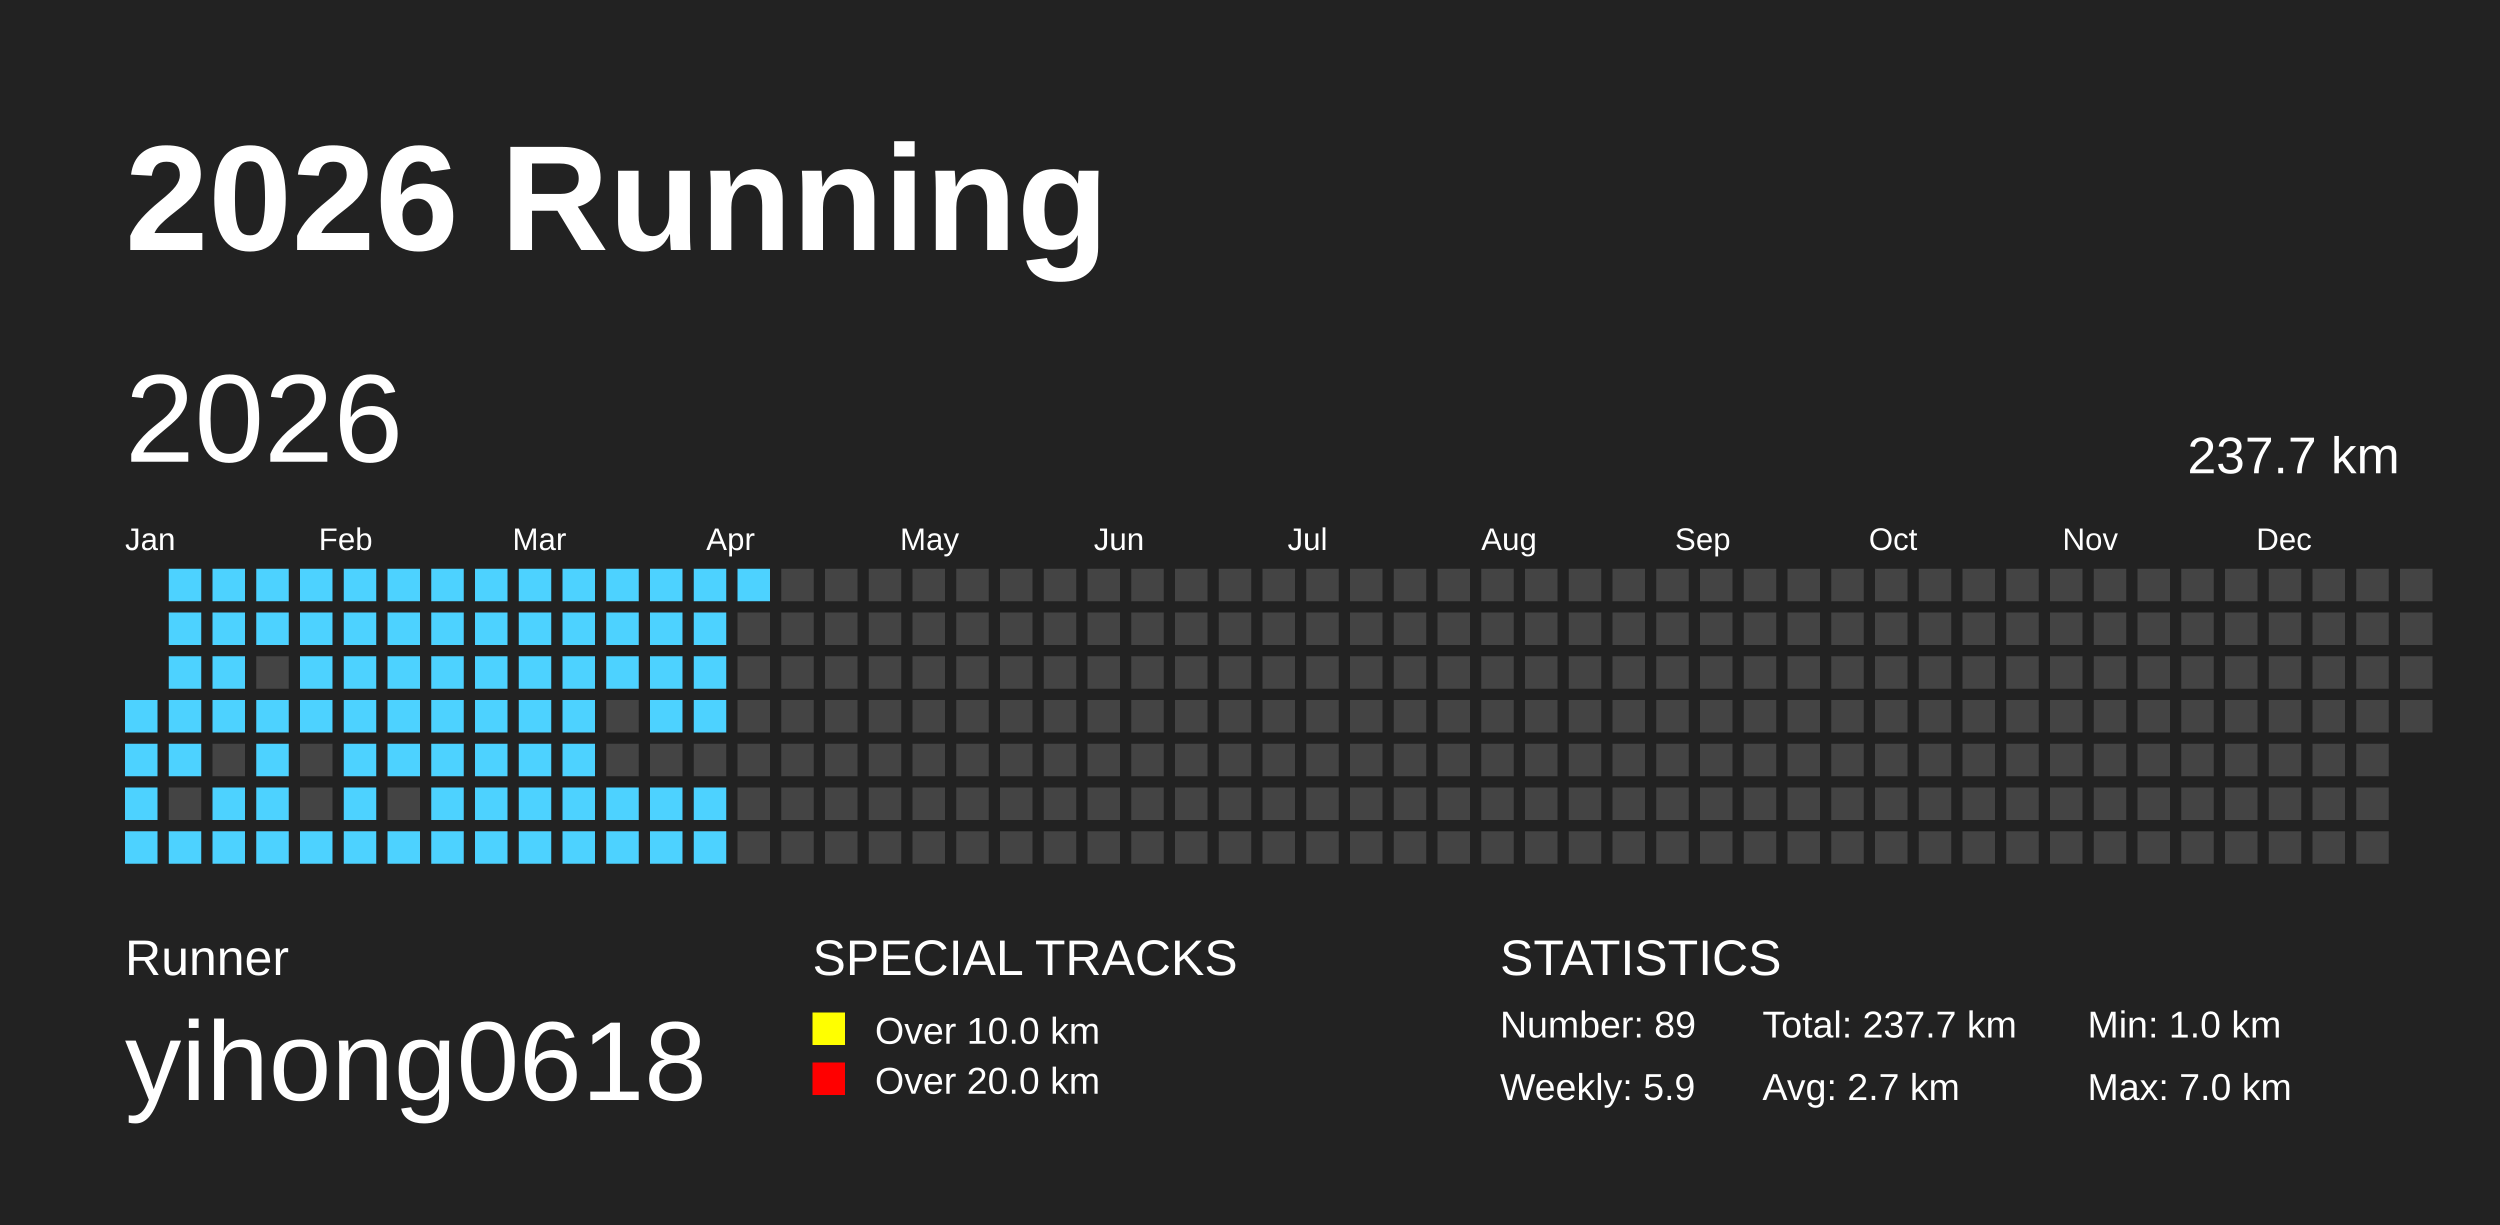
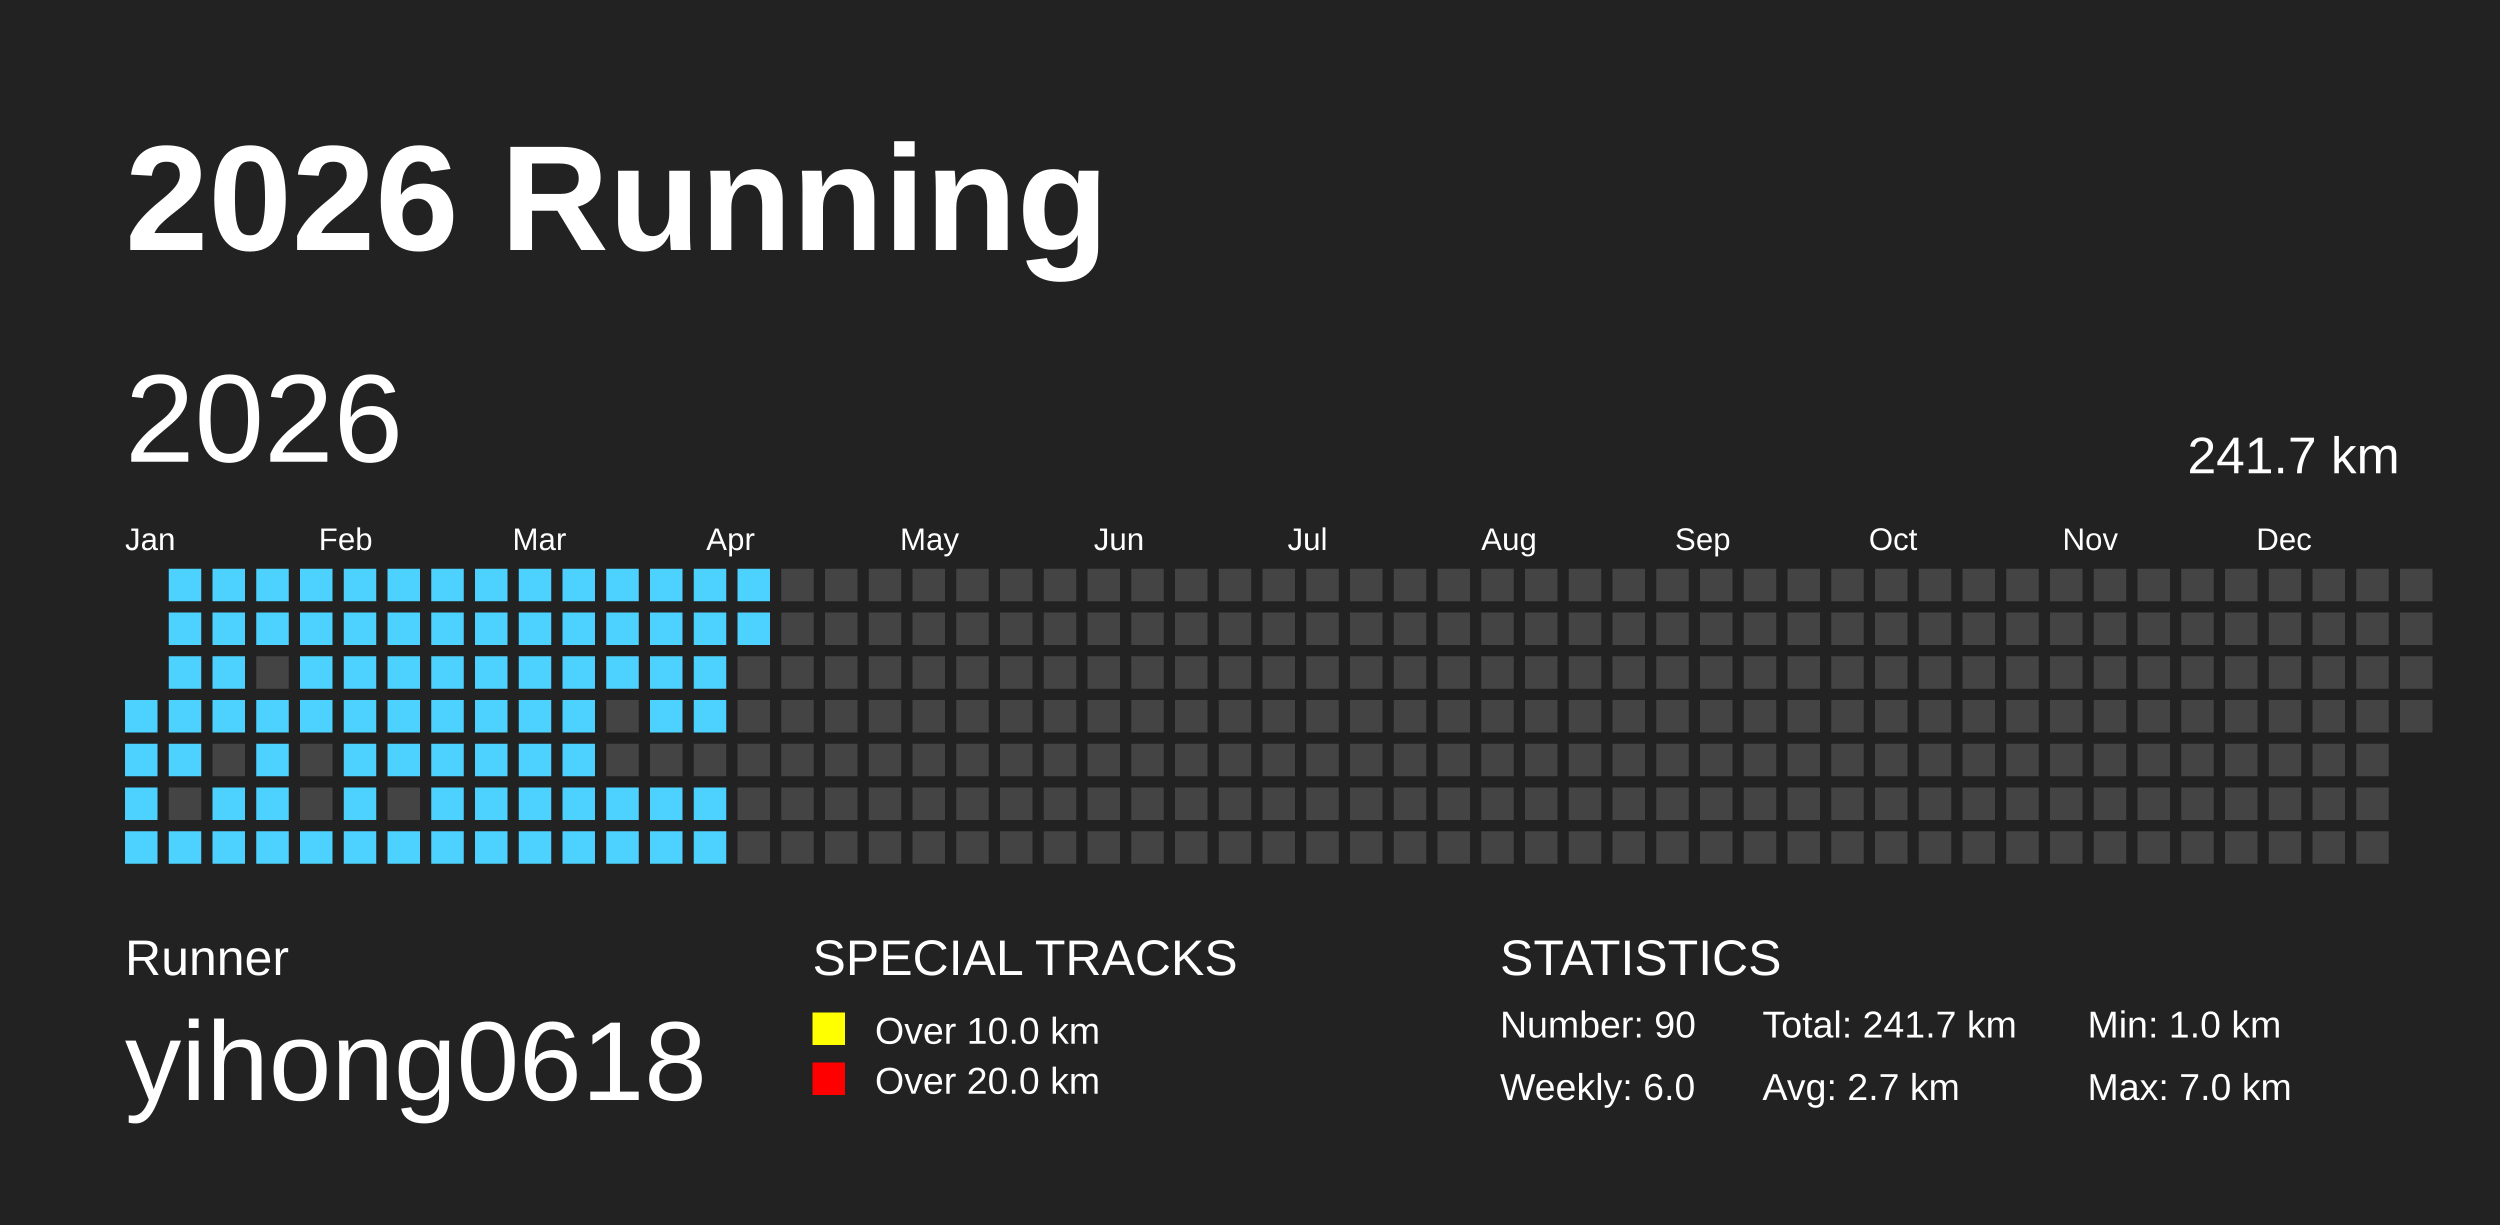
<svg xmlns="http://www.w3.org/2000/svg" baseProfile="full" height="98mm" version="1.1" viewBox="0,0,200,98" width="200mm">
  <defs />
  <rect fill="#222222" height="98" width="200" x="0" y="0" />
  <text fill="#FFFFFF" style="font-size:12px; font-family:Arial; font-weight:bold;" x="10" y="20">2026 Running</text>
  <text fill="#FFFFFF" style="font-size:4px; font-family:Arial" x="10" y="78">Runner</text>
  <text fill="#FFFFFF" style="font-size:9px; font-family:Arial" x="10" y="88">yihong0618</text>
  <text fill="#FFFFFF" style="font-size:4px; font-family:Arial" x="65" y="78">SPECIAL TRACKS</text>
  <rect fill="yellow" height="2.6" width="2.6" x="65" y="81" />
  <text fill="#FFFFFF" style="font-size:3px; font-family:Arial" x="70" y="83.5">Over 10.0 km</text>
  <rect fill="red" height="2.6" width="2.6" x="65" y="85" />
  <text fill="#FFFFFF" style="font-size:3px; font-family:Arial" x="70" y="87.5">Over 20.0 km</text>
  <text fill="#FFFFFF" style="font-size:4px; font-family:Arial" x="120" y="78">STATISTICS</text>
-   <text fill="#FFFFFF" style="font-size:3px; font-family:Arial" x="120" y="83">Number: 89</text>
-   <text fill="#FFFFFF" style="font-size:3px; font-family:Arial" x="120" y="88">Weekly: 5.9</text>
-   <text fill="#FFFFFF" style="font-size:3px; font-family:Arial" x="141" y="83">Total: 237.7 km</text>
+   <text fill="#FFFFFF" style="font-size:3px; font-family:Arial" x="120" y="83">Number: 90</text>
+   <text fill="#FFFFFF" style="font-size:3px; font-family:Arial" x="120" y="88">Weekly: 6.0</text>
+   <text fill="#FFFFFF" style="font-size:3px; font-family:Arial" x="141" y="83">Total: 241.7 km</text>
  <text fill="#FFFFFF" style="font-size:3px; font-family:Arial" x="141" y="88">Avg: 2.7 km</text>
  <text fill="#FFFFFF" style="font-size:3px; font-family:Arial" x="167" y="83">Min: 1.0 km</text>
  <text fill="#FFFFFF" style="font-size:3px; font-family:Arial" x="167" y="88">Max: 7.0 km</text>
  <text dominant-baseline="hanging" fill="#FFFFFF" style="font-size:10.0px; font-family:Arial;" x="10" y="30">2026</text>
-   <text dominant-baseline="hanging" fill="#FFFFFF" style="font-size:4.125px; font-family:Arial;" x="175" y="35">237.7 km</text>
+   <text dominant-baseline="hanging" fill="#FFFFFF" style="font-size:4.125px; font-family:Arial;" x="175" y="35">241.7 km</text>
  <text fill="#FFFFFF" style="font-size:2.5px; font-family:Arial" x="10.0" y="44">Jan</text>
  <text fill="#FFFFFF" style="font-size:2.5px; font-family:Arial" x="25.5" y="44">Feb</text>
  <text fill="#FFFFFF" style="font-size:2.5px; font-family:Arial" x="41.0" y="44">Mar</text>
  <text fill="#FFFFFF" style="font-size:2.5px; font-family:Arial" x="56.5" y="44">Apr</text>
  <text fill="#FFFFFF" style="font-size:2.5px; font-family:Arial" x="72.0" y="44">May</text>
  <text fill="#FFFFFF" style="font-size:2.5px; font-family:Arial" x="87.5" y="44">Jun</text>
  <text fill="#FFFFFF" style="font-size:2.5px; font-family:Arial" x="103.0" y="44">Jul</text>
  <text fill="#FFFFFF" style="font-size:2.5px; font-family:Arial" x="118.5" y="44">Aug</text>
  <text fill="#FFFFFF" style="font-size:2.5px; font-family:Arial" x="134.0" y="44">Sep</text>
  <text fill="#FFFFFF" style="font-size:2.5px; font-family:Arial" x="149.5" y="44">Oct</text>
  <text fill="#FFFFFF" style="font-size:2.5px; font-family:Arial" x="165.0" y="44">Nov</text>
  <text fill="#FFFFFF" style="font-size:2.5px; font-family:Arial" x="180.5" y="44">Dec</text>
  <rect fill="#4DD2FF" height="2.6" width="2.6" x="10.0" y="56.0" />
  <rect fill="#4DD2FF" height="2.6" width="2.6" x="10.0" y="59.5" />
  <rect fill="#4DD2FF" height="2.6" width="2.6" x="10.0" y="63.0" />
  <rect fill="#4DD2FF" height="2.6" width="2.6" x="10.0" y="66.5" />
  <rect fill="#4DD2FF" height="2.6" width="2.6" x="13.5" y="45.5" />
  <rect fill="#4DD2FF" height="2.6" width="2.6" x="13.5" y="49.0" />
  <rect fill="#4DD2FF" height="2.6" width="2.6" x="13.5" y="52.5" />
  <rect fill="#4DD2FF" height="2.6" width="2.6" x="13.5" y="56.0" />
  <rect fill="#4DD2FF" height="2.6" width="2.6" x="13.5" y="59.5" />
  <rect fill="#444444" height="2.6" width="2.6" x="13.5" y="63.0" />
  <rect fill="#4DD2FF" height="2.6" width="2.6" x="13.5" y="66.5" />
  <rect fill="#4DD2FF" height="2.6" width="2.6" x="17.0" y="45.5" />
  <rect fill="#4DD2FF" height="2.6" width="2.6" x="17.0" y="49.0" />
  <rect fill="#4DD2FF" height="2.6" width="2.6" x="17.0" y="52.5" />
  <rect fill="#4DD2FF" height="2.6" width="2.6" x="17.0" y="56.0" />
  <rect fill="#444444" height="2.6" width="2.6" x="17.0" y="59.5" />
  <rect fill="#4DD2FF" height="2.6" width="2.6" x="17.0" y="63.0" />
  <rect fill="#4DD2FF" height="2.6" width="2.6" x="17.0" y="66.5" />
  <rect fill="#4DD2FF" height="2.6" width="2.6" x="20.5" y="45.5" />
  <rect fill="#4DD2FF" height="2.6" width="2.6" x="20.5" y="49.0" />
  <rect fill="#444444" height="2.6" width="2.6" x="20.5" y="52.5" />
  <rect fill="#4DD2FF" height="2.6" width="2.6" x="20.5" y="56.0" />
  <rect fill="#4DD2FF" height="2.6" width="2.6" x="20.5" y="59.5" />
  <rect fill="#4DD2FF" height="2.6" width="2.6" x="20.5" y="63.0" />
  <rect fill="#4DD2FF" height="2.6" width="2.6" x="20.5" y="66.5" />
  <rect fill="#4DD2FF" height="2.6" width="2.6" x="24.0" y="45.5" />
  <rect fill="#4DD2FF" height="2.6" width="2.6" x="24.0" y="49.0" />
  <rect fill="#4DD2FF" height="2.6" width="2.6" x="24.0" y="52.5" />
  <rect fill="#4DD2FF" height="2.6" width="2.6" x="24.0" y="56.0" />
  <rect fill="#444444" height="2.6" width="2.6" x="24.0" y="59.5" />
  <rect fill="#444444" height="2.6" width="2.6" x="24.0" y="63.0" />
  <rect fill="#4DD2FF" height="2.6" width="2.6" x="24.0" y="66.5" />
  <rect fill="#4DD2FF" height="2.6" width="2.6" x="27.5" y="45.5" />
  <rect fill="#4DD2FF" height="2.6" width="2.6" x="27.5" y="49.0" />
  <rect fill="#4DD2FF" height="2.6" width="2.6" x="27.5" y="52.5" />
  <rect fill="#4DD2FF" height="2.6" width="2.6" x="27.5" y="56.0" />
  <rect fill="#4DD2FF" height="2.6" width="2.6" x="27.5" y="59.5" />
  <rect fill="#4DD2FF" height="2.6" width="2.6" x="27.5" y="63.0" />
  <rect fill="#4DD2FF" height="2.6" width="2.6" x="27.5" y="66.5" />
  <rect fill="#4DD2FF" height="2.6" width="2.6" x="31.0" y="45.5" />
  <rect fill="#4DD2FF" height="2.6" width="2.6" x="31.0" y="49.0" />
  <rect fill="#4DD2FF" height="2.6" width="2.6" x="31.0" y="52.5" />
  <rect fill="#4DD2FF" height="2.6" width="2.6" x="31.0" y="56.0" />
  <rect fill="#4DD2FF" height="2.6" width="2.6" x="31.0" y="59.5" />
  <rect fill="#444444" height="2.6" width="2.6" x="31.0" y="63.0" />
  <rect fill="#4DD2FF" height="2.6" width="2.6" x="31.0" y="66.5" />
  <rect fill="#4DD2FF" height="2.6" width="2.6" x="34.5" y="45.5" />
  <rect fill="#4DD2FF" height="2.6" width="2.6" x="34.5" y="49.0" />
  <rect fill="#4DD2FF" height="2.6" width="2.6" x="34.5" y="52.5" />
  <rect fill="#4DD2FF" height="2.6" width="2.6" x="34.5" y="56.0" />
  <rect fill="#4DD2FF" height="2.6" width="2.6" x="34.5" y="59.5" />
  <rect fill="#4DD2FF" height="2.6" width="2.6" x="34.5" y="63.0" />
  <rect fill="#4DD2FF" height="2.6" width="2.6" x="34.5" y="66.5" />
  <rect fill="#4DD2FF" height="2.6" width="2.6" x="38.0" y="45.5" />
  <rect fill="#4DD2FF" height="2.6" width="2.6" x="38.0" y="49.0" />
  <rect fill="#4DD2FF" height="2.6" width="2.6" x="38.0" y="52.5" />
  <rect fill="#4DD2FF" height="2.6" width="2.6" x="38.0" y="56.0" />
  <rect fill="#4DD2FF" height="2.6" width="2.6" x="38.0" y="59.5" />
  <rect fill="#4DD2FF" height="2.6" width="2.6" x="38.0" y="63.0" />
  <rect fill="#4DD2FF" height="2.6" width="2.6" x="38.0" y="66.5" />
  <rect fill="#4DD2FF" height="2.6" width="2.6" x="41.5" y="45.5" />
  <rect fill="#4DD2FF" height="2.6" width="2.6" x="41.5" y="49.0" />
  <rect fill="#4DD2FF" height="2.6" width="2.6" x="41.5" y="52.5" />
  <rect fill="#4DD2FF" height="2.6" width="2.6" x="41.5" y="56.0" />
  <rect fill="#4DD2FF" height="2.6" width="2.6" x="41.5" y="59.5" />
  <rect fill="#4DD2FF" height="2.6" width="2.6" x="41.5" y="63.0" />
  <rect fill="#4DD2FF" height="2.6" width="2.6" x="41.5" y="66.5" />
  <rect fill="#4DD2FF" height="2.6" width="2.6" x="45.0" y="45.5" />
  <rect fill="#4DD2FF" height="2.6" width="2.6" x="45.0" y="49.0" />
  <rect fill="#4DD2FF" height="2.6" width="2.6" x="45.0" y="52.5" />
  <rect fill="#4DD2FF" height="2.6" width="2.6" x="45.0" y="56.0" />
  <rect fill="#4DD2FF" height="2.6" width="2.6" x="45.0" y="59.5" />
  <rect fill="#4DD2FF" height="2.6" width="2.6" x="45.0" y="63.0" />
  <rect fill="#4DD2FF" height="2.6" width="2.6" x="45.0" y="66.5" />
  <rect fill="#4DD2FF" height="2.6" width="2.6" x="48.5" y="45.5" />
  <rect fill="#4DD2FF" height="2.6" width="2.6" x="48.5" y="49.0" />
  <rect fill="#4DD2FF" height="2.6" width="2.6" x="48.5" y="52.5" />
  <rect fill="#444444" height="2.6" width="2.6" x="48.5" y="56.0" />
  <rect fill="#444444" height="2.6" width="2.6" x="48.5" y="59.5" />
  <rect fill="#4DD2FF" height="2.6" width="2.6" x="48.5" y="63.0" />
  <rect fill="#4DD2FF" height="2.6" width="2.6" x="48.5" y="66.5" />
  <rect fill="#4DD2FF" height="2.6" width="2.6" x="52.0" y="45.5" />
  <rect fill="#4DD2FF" height="2.6" width="2.6" x="52.0" y="49.0" />
  <rect fill="#4DD2FF" height="2.6" width="2.6" x="52.0" y="52.5" />
  <rect fill="#4DD2FF" height="2.6" width="2.6" x="52.0" y="56.0" />
  <rect fill="#444444" height="2.6" width="2.6" x="52.0" y="59.5" />
  <rect fill="#4DD2FF" height="2.6" width="2.6" x="52.0" y="63.0" />
  <rect fill="#4DD2FF" height="2.6" width="2.6" x="52.0" y="66.5" />
  <rect fill="#4DD2FF" height="2.6" width="2.6" x="55.5" y="45.5" />
  <rect fill="#4DD2FF" height="2.6" width="2.6" x="55.5" y="49.0" />
  <rect fill="#4DD2FF" height="2.6" width="2.6" x="55.5" y="52.5" />
  <rect fill="#4DD2FF" height="2.6" width="2.6" x="55.5" y="56.0" />
  <rect fill="#444444" height="2.6" width="2.6" x="55.5" y="59.5" />
  <rect fill="#4DD2FF" height="2.6" width="2.6" x="55.5" y="63.0" />
  <rect fill="#4DD2FF" height="2.6" width="2.6" x="55.5" y="66.5" />
  <rect fill="#4DD2FF" height="2.6" width="2.6" x="59.0" y="45.5" />
-   <rect fill="#444444" height="2.6" width="2.6" x="59.0" y="49.0" />
+   <rect fill="#4DD2FF" height="2.6" width="2.6" x="59.0" y="49.0" />
  <rect fill="#444444" height="2.6" width="2.6" x="59.0" y="52.5" />
  <rect fill="#444444" height="2.6" width="2.6" x="59.0" y="56.0" />
  <rect fill="#444444" height="2.6" width="2.6" x="59.0" y="59.5" />
  <rect fill="#444444" height="2.6" width="2.6" x="59.0" y="63.0" />
  <rect fill="#444444" height="2.6" width="2.6" x="59.0" y="66.5" />
  <rect fill="#444444" height="2.6" width="2.6" x="62.5" y="45.5" />
  <rect fill="#444444" height="2.6" width="2.6" x="62.5" y="49.0" />
  <rect fill="#444444" height="2.6" width="2.6" x="62.5" y="52.5" />
  <rect fill="#444444" height="2.6" width="2.6" x="62.5" y="56.0" />
  <rect fill="#444444" height="2.6" width="2.6" x="62.5" y="59.5" />
  <rect fill="#444444" height="2.6" width="2.6" x="62.5" y="63.0" />
  <rect fill="#444444" height="2.6" width="2.6" x="62.5" y="66.5" />
  <rect fill="#444444" height="2.6" width="2.6" x="66.0" y="45.5" />
  <rect fill="#444444" height="2.6" width="2.6" x="66.0" y="49.0" />
  <rect fill="#444444" height="2.6" width="2.6" x="66.0" y="52.5" />
  <rect fill="#444444" height="2.6" width="2.6" x="66.0" y="56.0" />
  <rect fill="#444444" height="2.6" width="2.6" x="66.0" y="59.5" />
  <rect fill="#444444" height="2.6" width="2.6" x="66.0" y="63.0" />
  <rect fill="#444444" height="2.6" width="2.6" x="66.0" y="66.5" />
  <rect fill="#444444" height="2.6" width="2.6" x="69.5" y="45.5" />
  <rect fill="#444444" height="2.6" width="2.6" x="69.5" y="49.0" />
  <rect fill="#444444" height="2.6" width="2.6" x="69.5" y="52.5" />
  <rect fill="#444444" height="2.6" width="2.6" x="69.5" y="56.0" />
  <rect fill="#444444" height="2.6" width="2.6" x="69.5" y="59.5" />
  <rect fill="#444444" height="2.6" width="2.6" x="69.5" y="63.0" />
  <rect fill="#444444" height="2.6" width="2.6" x="69.5" y="66.5" />
  <rect fill="#444444" height="2.6" width="2.6" x="73.0" y="45.5" />
  <rect fill="#444444" height="2.6" width="2.6" x="73.0" y="49.0" />
  <rect fill="#444444" height="2.6" width="2.6" x="73.0" y="52.5" />
  <rect fill="#444444" height="2.6" width="2.6" x="73.0" y="56.0" />
  <rect fill="#444444" height="2.6" width="2.6" x="73.0" y="59.5" />
  <rect fill="#444444" height="2.6" width="2.6" x="73.0" y="63.0" />
  <rect fill="#444444" height="2.6" width="2.6" x="73.0" y="66.5" />
  <rect fill="#444444" height="2.6" width="2.6" x="76.5" y="45.5" />
  <rect fill="#444444" height="2.6" width="2.6" x="76.5" y="49.0" />
  <rect fill="#444444" height="2.6" width="2.6" x="76.5" y="52.5" />
  <rect fill="#444444" height="2.6" width="2.6" x="76.5" y="56.0" />
  <rect fill="#444444" height="2.6" width="2.6" x="76.5" y="59.5" />
  <rect fill="#444444" height="2.6" width="2.6" x="76.5" y="63.0" />
  <rect fill="#444444" height="2.6" width="2.6" x="76.5" y="66.5" />
  <rect fill="#444444" height="2.6" width="2.6" x="80.0" y="45.5" />
  <rect fill="#444444" height="2.6" width="2.6" x="80.0" y="49.0" />
  <rect fill="#444444" height="2.6" width="2.6" x="80.0" y="52.5" />
  <rect fill="#444444" height="2.6" width="2.6" x="80.0" y="56.0" />
  <rect fill="#444444" height="2.6" width="2.6" x="80.0" y="59.5" />
  <rect fill="#444444" height="2.6" width="2.6" x="80.0" y="63.0" />
  <rect fill="#444444" height="2.6" width="2.6" x="80.0" y="66.5" />
  <rect fill="#444444" height="2.6" width="2.6" x="83.5" y="45.5" />
  <rect fill="#444444" height="2.6" width="2.6" x="83.5" y="49.0" />
  <rect fill="#444444" height="2.6" width="2.6" x="83.5" y="52.5" />
  <rect fill="#444444" height="2.6" width="2.6" x="83.5" y="56.0" />
  <rect fill="#444444" height="2.6" width="2.6" x="83.5" y="59.5" />
  <rect fill="#444444" height="2.6" width="2.6" x="83.5" y="63.0" />
  <rect fill="#444444" height="2.6" width="2.6" x="83.5" y="66.5" />
  <rect fill="#444444" height="2.6" width="2.6" x="87.0" y="45.5" />
  <rect fill="#444444" height="2.6" width="2.6" x="87.0" y="49.0" />
  <rect fill="#444444" height="2.6" width="2.6" x="87.0" y="52.5" />
  <rect fill="#444444" height="2.6" width="2.6" x="87.0" y="56.0" />
  <rect fill="#444444" height="2.6" width="2.6" x="87.0" y="59.5" />
  <rect fill="#444444" height="2.6" width="2.6" x="87.0" y="63.0" />
  <rect fill="#444444" height="2.6" width="2.6" x="87.0" y="66.5" />
  <rect fill="#444444" height="2.6" width="2.6" x="90.5" y="45.5" />
  <rect fill="#444444" height="2.6" width="2.6" x="90.5" y="49.0" />
  <rect fill="#444444" height="2.6" width="2.6" x="90.5" y="52.5" />
  <rect fill="#444444" height="2.6" width="2.6" x="90.5" y="56.0" />
  <rect fill="#444444" height="2.6" width="2.6" x="90.5" y="59.5" />
  <rect fill="#444444" height="2.6" width="2.6" x="90.5" y="63.0" />
  <rect fill="#444444" height="2.6" width="2.6" x="90.5" y="66.5" />
  <rect fill="#444444" height="2.6" width="2.6" x="94.0" y="45.5" />
  <rect fill="#444444" height="2.6" width="2.6" x="94.0" y="49.0" />
  <rect fill="#444444" height="2.6" width="2.6" x="94.0" y="52.5" />
  <rect fill="#444444" height="2.6" width="2.6" x="94.0" y="56.0" />
  <rect fill="#444444" height="2.6" width="2.6" x="94.0" y="59.5" />
  <rect fill="#444444" height="2.6" width="2.6" x="94.0" y="63.0" />
  <rect fill="#444444" height="2.6" width="2.6" x="94.0" y="66.5" />
  <rect fill="#444444" height="2.6" width="2.6" x="97.5" y="45.5" />
  <rect fill="#444444" height="2.6" width="2.6" x="97.5" y="49.0" />
  <rect fill="#444444" height="2.6" width="2.6" x="97.5" y="52.5" />
  <rect fill="#444444" height="2.6" width="2.6" x="97.5" y="56.0" />
  <rect fill="#444444" height="2.6" width="2.6" x="97.5" y="59.5" />
  <rect fill="#444444" height="2.6" width="2.6" x="97.5" y="63.0" />
  <rect fill="#444444" height="2.6" width="2.6" x="97.5" y="66.5" />
  <rect fill="#444444" height="2.6" width="2.6" x="101.0" y="45.5" />
  <rect fill="#444444" height="2.6" width="2.6" x="101.0" y="49.0" />
  <rect fill="#444444" height="2.6" width="2.6" x="101.0" y="52.5" />
  <rect fill="#444444" height="2.6" width="2.6" x="101.0" y="56.0" />
  <rect fill="#444444" height="2.6" width="2.6" x="101.0" y="59.5" />
  <rect fill="#444444" height="2.6" width="2.6" x="101.0" y="63.0" />
  <rect fill="#444444" height="2.6" width="2.6" x="101.0" y="66.5" />
  <rect fill="#444444" height="2.6" width="2.6" x="104.5" y="45.5" />
  <rect fill="#444444" height="2.6" width="2.6" x="104.5" y="49.0" />
  <rect fill="#444444" height="2.6" width="2.6" x="104.5" y="52.5" />
  <rect fill="#444444" height="2.6" width="2.6" x="104.5" y="56.0" />
  <rect fill="#444444" height="2.6" width="2.6" x="104.5" y="59.5" />
  <rect fill="#444444" height="2.6" width="2.6" x="104.5" y="63.0" />
  <rect fill="#444444" height="2.6" width="2.6" x="104.5" y="66.5" />
  <rect fill="#444444" height="2.6" width="2.6" x="108.0" y="45.5" />
  <rect fill="#444444" height="2.6" width="2.6" x="108.0" y="49.0" />
  <rect fill="#444444" height="2.6" width="2.6" x="108.0" y="52.5" />
  <rect fill="#444444" height="2.6" width="2.6" x="108.0" y="56.0" />
  <rect fill="#444444" height="2.6" width="2.6" x="108.0" y="59.5" />
  <rect fill="#444444" height="2.6" width="2.6" x="108.0" y="63.0" />
  <rect fill="#444444" height="2.6" width="2.6" x="108.0" y="66.5" />
  <rect fill="#444444" height="2.6" width="2.6" x="111.5" y="45.5" />
  <rect fill="#444444" height="2.6" width="2.6" x="111.5" y="49.0" />
  <rect fill="#444444" height="2.6" width="2.6" x="111.5" y="52.5" />
  <rect fill="#444444" height="2.6" width="2.6" x="111.5" y="56.0" />
  <rect fill="#444444" height="2.6" width="2.6" x="111.5" y="59.5" />
  <rect fill="#444444" height="2.6" width="2.6" x="111.5" y="63.0" />
  <rect fill="#444444" height="2.6" width="2.6" x="111.5" y="66.5" />
  <rect fill="#444444" height="2.6" width="2.6" x="115.0" y="45.5" />
  <rect fill="#444444" height="2.6" width="2.6" x="115.0" y="49.0" />
  <rect fill="#444444" height="2.6" width="2.6" x="115.0" y="52.5" />
  <rect fill="#444444" height="2.6" width="2.6" x="115.0" y="56.0" />
  <rect fill="#444444" height="2.6" width="2.6" x="115.0" y="59.5" />
  <rect fill="#444444" height="2.6" width="2.6" x="115.0" y="63.0" />
  <rect fill="#444444" height="2.6" width="2.6" x="115.0" y="66.5" />
  <rect fill="#444444" height="2.6" width="2.6" x="118.5" y="45.5" />
  <rect fill="#444444" height="2.6" width="2.6" x="118.5" y="49.0" />
  <rect fill="#444444" height="2.6" width="2.6" x="118.5" y="52.5" />
  <rect fill="#444444" height="2.6" width="2.6" x="118.5" y="56.0" />
  <rect fill="#444444" height="2.6" width="2.6" x="118.5" y="59.5" />
  <rect fill="#444444" height="2.6" width="2.6" x="118.5" y="63.0" />
  <rect fill="#444444" height="2.6" width="2.6" x="118.5" y="66.5" />
  <rect fill="#444444" height="2.6" width="2.6" x="122.0" y="45.5" />
  <rect fill="#444444" height="2.6" width="2.6" x="122.0" y="49.0" />
  <rect fill="#444444" height="2.6" width="2.6" x="122.0" y="52.5" />
  <rect fill="#444444" height="2.6" width="2.6" x="122.0" y="56.0" />
  <rect fill="#444444" height="2.6" width="2.6" x="122.0" y="59.5" />
  <rect fill="#444444" height="2.6" width="2.6" x="122.0" y="63.0" />
  <rect fill="#444444" height="2.6" width="2.6" x="122.0" y="66.5" />
  <rect fill="#444444" height="2.6" width="2.6" x="125.5" y="45.5" />
  <rect fill="#444444" height="2.6" width="2.6" x="125.5" y="49.0" />
  <rect fill="#444444" height="2.6" width="2.6" x="125.5" y="52.5" />
  <rect fill="#444444" height="2.6" width="2.6" x="125.5" y="56.0" />
  <rect fill="#444444" height="2.6" width="2.6" x="125.5" y="59.5" />
  <rect fill="#444444" height="2.6" width="2.6" x="125.5" y="63.0" />
  <rect fill="#444444" height="2.6" width="2.6" x="125.5" y="66.5" />
  <rect fill="#444444" height="2.6" width="2.6" x="129.0" y="45.5" />
  <rect fill="#444444" height="2.6" width="2.6" x="129.0" y="49.0" />
  <rect fill="#444444" height="2.6" width="2.6" x="129.0" y="52.5" />
  <rect fill="#444444" height="2.6" width="2.6" x="129.0" y="56.0" />
  <rect fill="#444444" height="2.6" width="2.6" x="129.0" y="59.5" />
  <rect fill="#444444" height="2.6" width="2.6" x="129.0" y="63.0" />
  <rect fill="#444444" height="2.6" width="2.6" x="129.0" y="66.5" />
  <rect fill="#444444" height="2.6" width="2.6" x="132.5" y="45.5" />
  <rect fill="#444444" height="2.6" width="2.6" x="132.5" y="49.0" />
  <rect fill="#444444" height="2.6" width="2.6" x="132.5" y="52.5" />
  <rect fill="#444444" height="2.6" width="2.6" x="132.5" y="56.0" />
  <rect fill="#444444" height="2.6" width="2.6" x="132.5" y="59.5" />
  <rect fill="#444444" height="2.6" width="2.6" x="132.5" y="63.0" />
  <rect fill="#444444" height="2.6" width="2.6" x="132.5" y="66.5" />
  <rect fill="#444444" height="2.6" width="2.6" x="136.0" y="45.5" />
  <rect fill="#444444" height="2.6" width="2.6" x="136.0" y="49.0" />
  <rect fill="#444444" height="2.6" width="2.6" x="136.0" y="52.5" />
  <rect fill="#444444" height="2.6" width="2.6" x="136.0" y="56.0" />
  <rect fill="#444444" height="2.6" width="2.6" x="136.0" y="59.5" />
  <rect fill="#444444" height="2.6" width="2.6" x="136.0" y="63.0" />
  <rect fill="#444444" height="2.6" width="2.6" x="136.0" y="66.5" />
  <rect fill="#444444" height="2.6" width="2.6" x="139.5" y="45.5" />
  <rect fill="#444444" height="2.6" width="2.6" x="139.5" y="49.0" />
  <rect fill="#444444" height="2.6" width="2.6" x="139.5" y="52.5" />
  <rect fill="#444444" height="2.6" width="2.6" x="139.5" y="56.0" />
  <rect fill="#444444" height="2.6" width="2.6" x="139.5" y="59.5" />
  <rect fill="#444444" height="2.6" width="2.6" x="139.5" y="63.0" />
  <rect fill="#444444" height="2.6" width="2.6" x="139.5" y="66.5" />
  <rect fill="#444444" height="2.6" width="2.6" x="143.0" y="45.5" />
  <rect fill="#444444" height="2.6" width="2.6" x="143.0" y="49.0" />
  <rect fill="#444444" height="2.6" width="2.6" x="143.0" y="52.5" />
  <rect fill="#444444" height="2.6" width="2.6" x="143.0" y="56.0" />
  <rect fill="#444444" height="2.6" width="2.6" x="143.0" y="59.5" />
  <rect fill="#444444" height="2.6" width="2.6" x="143.0" y="63.0" />
  <rect fill="#444444" height="2.6" width="2.6" x="143.0" y="66.5" />
  <rect fill="#444444" height="2.6" width="2.6" x="146.5" y="45.5" />
  <rect fill="#444444" height="2.6" width="2.6" x="146.5" y="49.0" />
  <rect fill="#444444" height="2.6" width="2.6" x="146.5" y="52.5" />
  <rect fill="#444444" height="2.6" width="2.6" x="146.5" y="56.0" />
  <rect fill="#444444" height="2.6" width="2.6" x="146.5" y="59.5" />
  <rect fill="#444444" height="2.6" width="2.6" x="146.5" y="63.0" />
  <rect fill="#444444" height="2.6" width="2.6" x="146.5" y="66.5" />
  <rect fill="#444444" height="2.6" width="2.6" x="150.0" y="45.5" />
  <rect fill="#444444" height="2.6" width="2.6" x="150.0" y="49.0" />
  <rect fill="#444444" height="2.6" width="2.6" x="150.0" y="52.5" />
  <rect fill="#444444" height="2.6" width="2.6" x="150.0" y="56.0" />
  <rect fill="#444444" height="2.6" width="2.6" x="150.0" y="59.5" />
  <rect fill="#444444" height="2.6" width="2.6" x="150.0" y="63.0" />
  <rect fill="#444444" height="2.6" width="2.6" x="150.0" y="66.5" />
  <rect fill="#444444" height="2.6" width="2.6" x="153.5" y="45.5" />
  <rect fill="#444444" height="2.6" width="2.6" x="153.5" y="49.0" />
  <rect fill="#444444" height="2.6" width="2.6" x="153.5" y="52.5" />
  <rect fill="#444444" height="2.6" width="2.6" x="153.5" y="56.0" />
  <rect fill="#444444" height="2.6" width="2.6" x="153.5" y="59.5" />
  <rect fill="#444444" height="2.6" width="2.6" x="153.5" y="63.0" />
  <rect fill="#444444" height="2.6" width="2.6" x="153.5" y="66.5" />
  <rect fill="#444444" height="2.6" width="2.6" x="157.0" y="45.5" />
  <rect fill="#444444" height="2.6" width="2.6" x="157.0" y="49.0" />
  <rect fill="#444444" height="2.6" width="2.6" x="157.0" y="52.5" />
  <rect fill="#444444" height="2.6" width="2.6" x="157.0" y="56.0" />
  <rect fill="#444444" height="2.6" width="2.6" x="157.0" y="59.5" />
  <rect fill="#444444" height="2.6" width="2.6" x="157.0" y="63.0" />
  <rect fill="#444444" height="2.6" width="2.6" x="157.0" y="66.5" />
  <rect fill="#444444" height="2.6" width="2.6" x="160.5" y="45.5" />
  <rect fill="#444444" height="2.6" width="2.6" x="160.5" y="49.0" />
  <rect fill="#444444" height="2.6" width="2.6" x="160.5" y="52.5" />
  <rect fill="#444444" height="2.6" width="2.6" x="160.5" y="56.0" />
  <rect fill="#444444" height="2.6" width="2.6" x="160.5" y="59.5" />
  <rect fill="#444444" height="2.6" width="2.6" x="160.5" y="63.0" />
  <rect fill="#444444" height="2.6" width="2.6" x="160.5" y="66.5" />
  <rect fill="#444444" height="2.6" width="2.6" x="164.0" y="45.5" />
  <rect fill="#444444" height="2.6" width="2.6" x="164.0" y="49.0" />
  <rect fill="#444444" height="2.6" width="2.6" x="164.0" y="52.5" />
  <rect fill="#444444" height="2.6" width="2.6" x="164.0" y="56.0" />
  <rect fill="#444444" height="2.6" width="2.6" x="164.0" y="59.5" />
  <rect fill="#444444" height="2.6" width="2.6" x="164.0" y="63.0" />
  <rect fill="#444444" height="2.6" width="2.6" x="164.0" y="66.5" />
  <rect fill="#444444" height="2.6" width="2.6" x="167.5" y="45.5" />
  <rect fill="#444444" height="2.6" width="2.6" x="167.5" y="49.0" />
  <rect fill="#444444" height="2.6" width="2.6" x="167.5" y="52.5" />
  <rect fill="#444444" height="2.6" width="2.6" x="167.5" y="56.0" />
  <rect fill="#444444" height="2.6" width="2.6" x="167.5" y="59.5" />
  <rect fill="#444444" height="2.6" width="2.6" x="167.5" y="63.0" />
  <rect fill="#444444" height="2.6" width="2.6" x="167.5" y="66.5" />
  <rect fill="#444444" height="2.6" width="2.6" x="171.0" y="45.5" />
  <rect fill="#444444" height="2.6" width="2.6" x="171.0" y="49.0" />
  <rect fill="#444444" height="2.6" width="2.6" x="171.0" y="52.5" />
  <rect fill="#444444" height="2.6" width="2.6" x="171.0" y="56.0" />
  <rect fill="#444444" height="2.6" width="2.6" x="171.0" y="59.5" />
  <rect fill="#444444" height="2.6" width="2.6" x="171.0" y="63.0" />
  <rect fill="#444444" height="2.6" width="2.6" x="171.0" y="66.5" />
  <rect fill="#444444" height="2.6" width="2.6" x="174.5" y="45.5" />
  <rect fill="#444444" height="2.6" width="2.6" x="174.5" y="49.0" />
  <rect fill="#444444" height="2.6" width="2.6" x="174.5" y="52.5" />
  <rect fill="#444444" height="2.6" width="2.6" x="174.5" y="56.0" />
  <rect fill="#444444" height="2.6" width="2.6" x="174.5" y="59.5" />
  <rect fill="#444444" height="2.6" width="2.6" x="174.5" y="63.0" />
  <rect fill="#444444" height="2.6" width="2.6" x="174.5" y="66.5" />
  <rect fill="#444444" height="2.6" width="2.6" x="178.0" y="45.5" />
  <rect fill="#444444" height="2.6" width="2.6" x="178.0" y="49.0" />
  <rect fill="#444444" height="2.6" width="2.6" x="178.0" y="52.5" />
  <rect fill="#444444" height="2.6" width="2.6" x="178.0" y="56.0" />
  <rect fill="#444444" height="2.6" width="2.6" x="178.0" y="59.5" />
  <rect fill="#444444" height="2.6" width="2.6" x="178.0" y="63.0" />
  <rect fill="#444444" height="2.6" width="2.6" x="178.0" y="66.5" />
  <rect fill="#444444" height="2.6" width="2.6" x="181.5" y="45.5" />
  <rect fill="#444444" height="2.6" width="2.6" x="181.5" y="49.0" />
  <rect fill="#444444" height="2.6" width="2.6" x="181.5" y="52.5" />
  <rect fill="#444444" height="2.6" width="2.6" x="181.5" y="56.0" />
  <rect fill="#444444" height="2.6" width="2.6" x="181.5" y="59.5" />
  <rect fill="#444444" height="2.6" width="2.6" x="181.5" y="63.0" />
  <rect fill="#444444" height="2.6" width="2.6" x="181.5" y="66.5" />
  <rect fill="#444444" height="2.6" width="2.6" x="185.0" y="45.5" />
  <rect fill="#444444" height="2.6" width="2.6" x="185.0" y="49.0" />
  <rect fill="#444444" height="2.6" width="2.6" x="185.0" y="52.5" />
  <rect fill="#444444" height="2.6" width="2.6" x="185.0" y="56.0" />
  <rect fill="#444444" height="2.6" width="2.6" x="185.0" y="59.5" />
  <rect fill="#444444" height="2.6" width="2.6" x="185.0" y="63.0" />
  <rect fill="#444444" height="2.6" width="2.6" x="185.0" y="66.5" />
  <rect fill="#444444" height="2.6" width="2.6" x="188.5" y="45.5" />
  <rect fill="#444444" height="2.6" width="2.6" x="188.5" y="49.0" />
  <rect fill="#444444" height="2.6" width="2.6" x="188.5" y="52.5" />
  <rect fill="#444444" height="2.6" width="2.6" x="188.5" y="56.0" />
  <rect fill="#444444" height="2.6" width="2.6" x="188.5" y="59.5" />
  <rect fill="#444444" height="2.6" width="2.6" x="188.5" y="63.0" />
  <rect fill="#444444" height="2.6" width="2.6" x="188.5" y="66.5" />
  <rect fill="#444444" height="2.6" width="2.6" x="192.0" y="45.5" />
  <rect fill="#444444" height="2.6" width="2.6" x="192.0" y="49.0" />
  <rect fill="#444444" height="2.6" width="2.6" x="192.0" y="52.5" />
  <rect fill="#444444" height="2.6" width="2.6" x="192.0" y="56.0" />
</svg>
